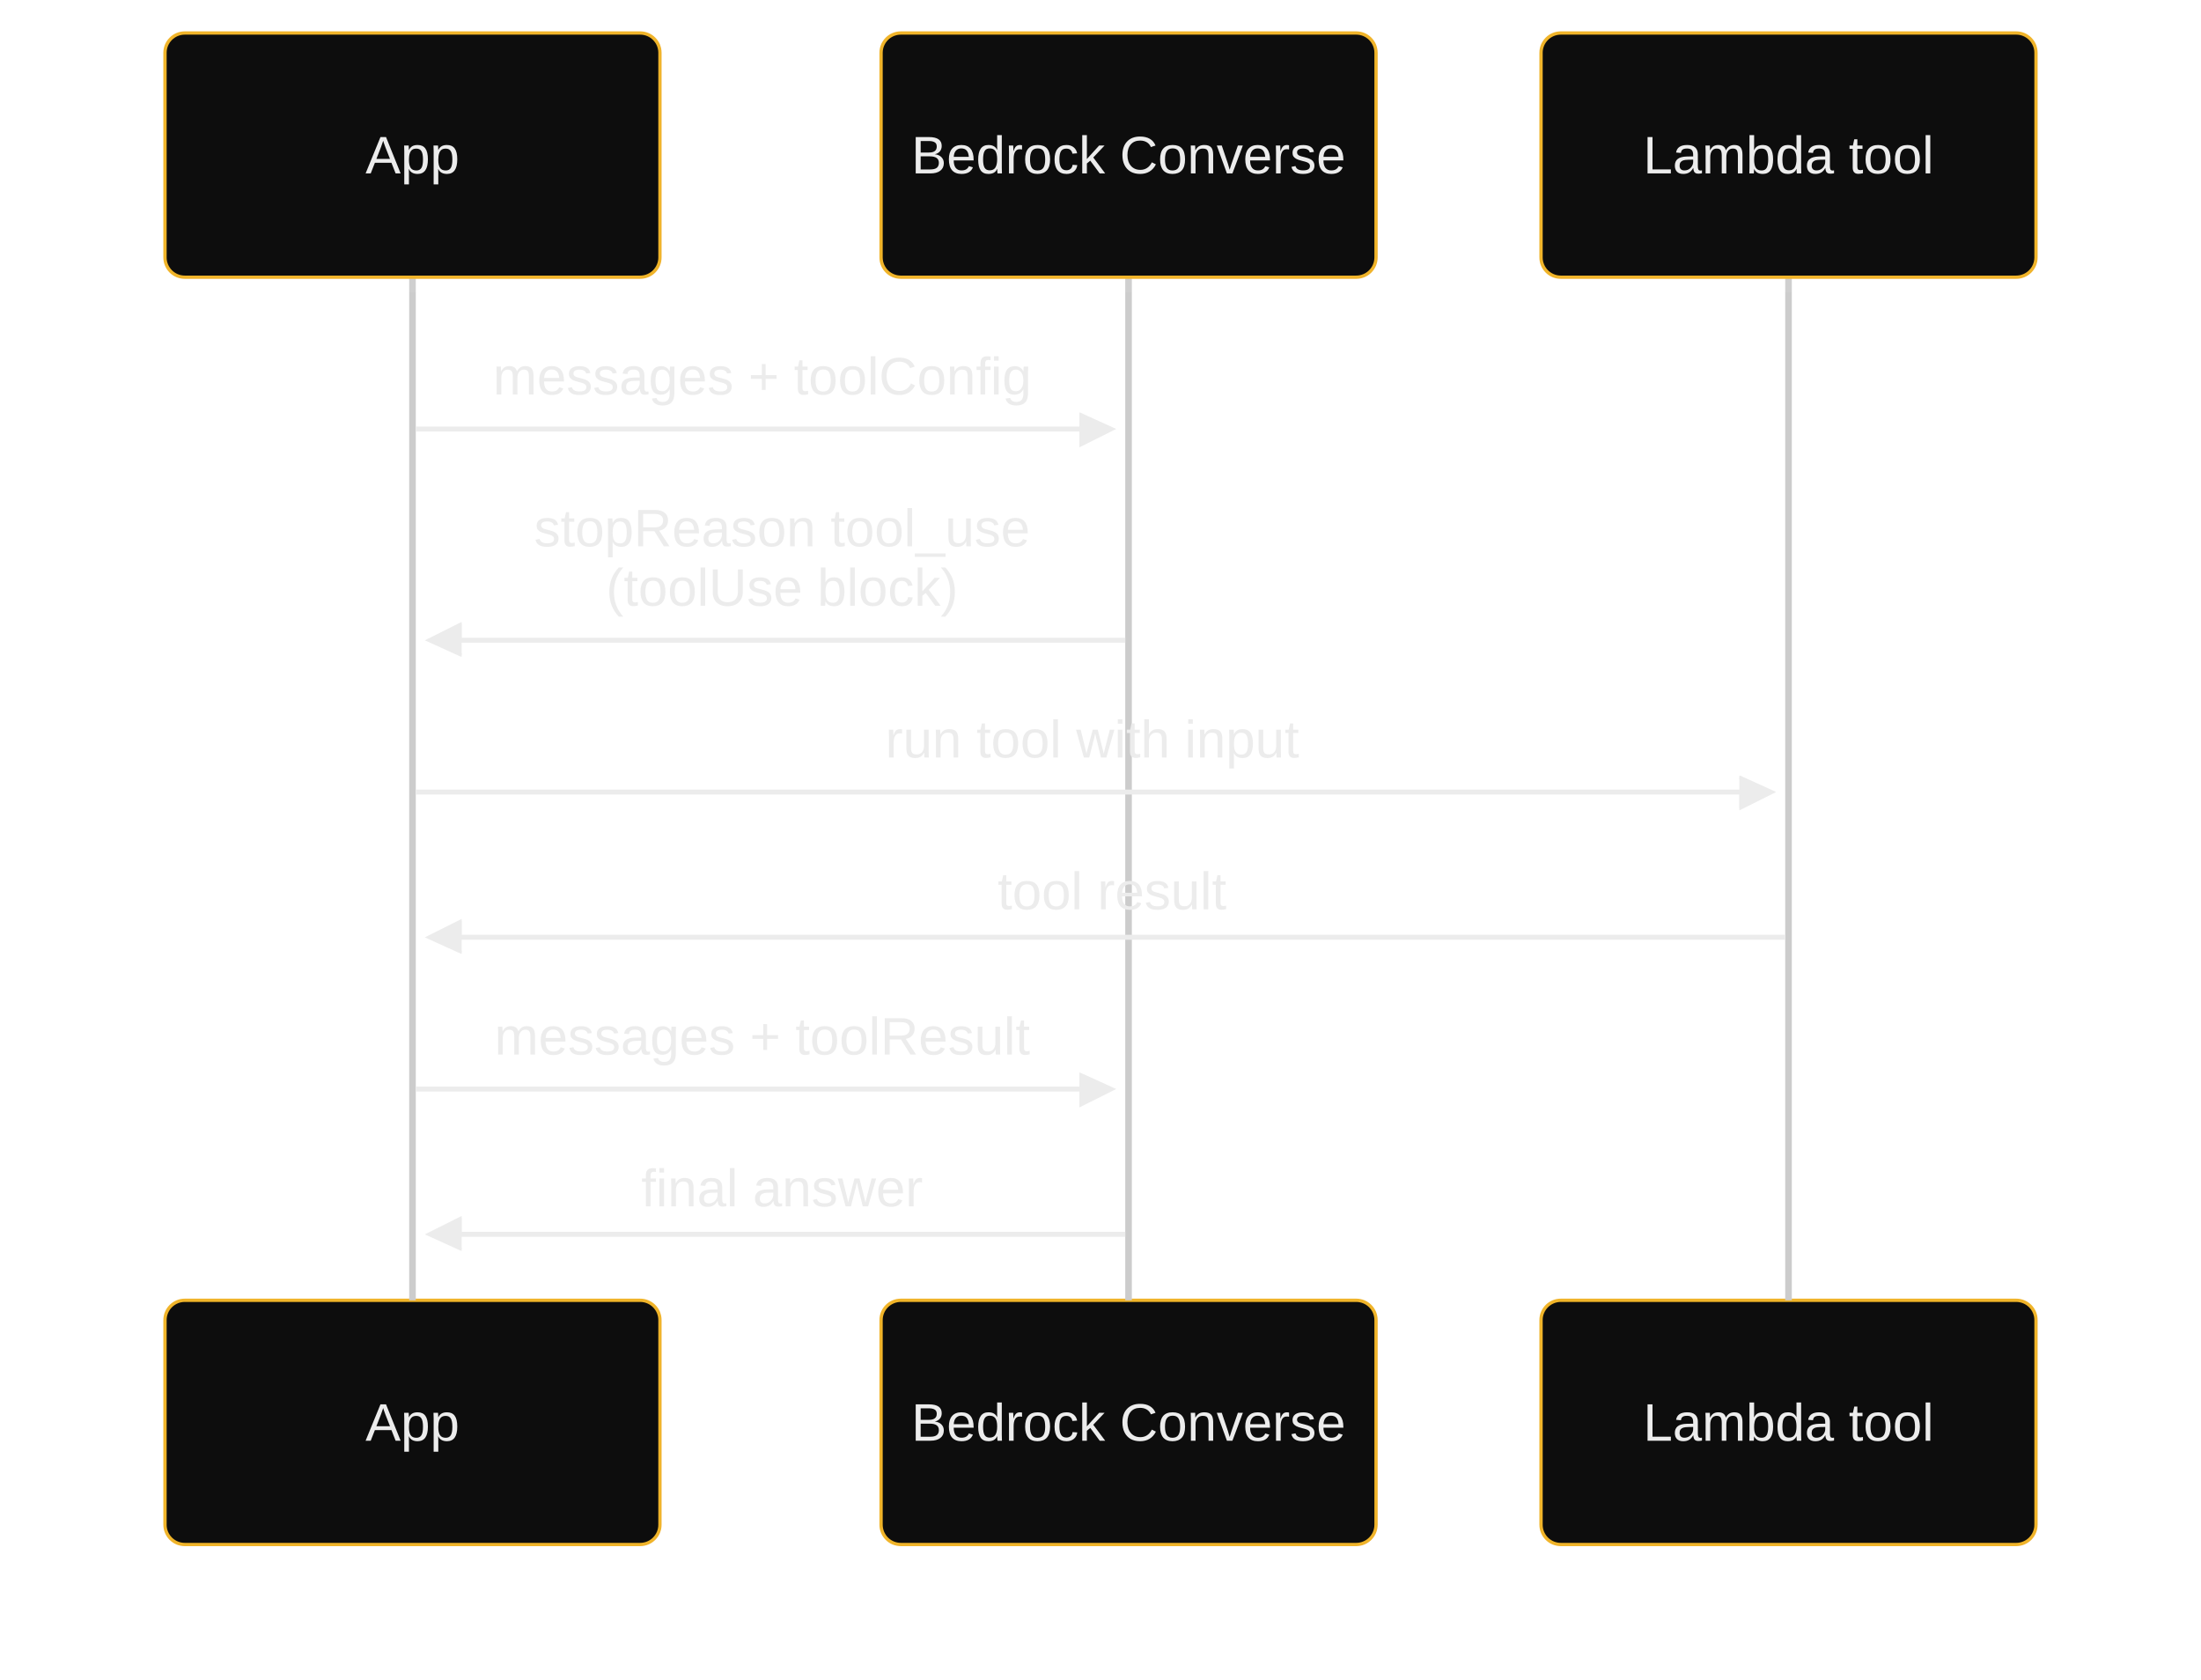
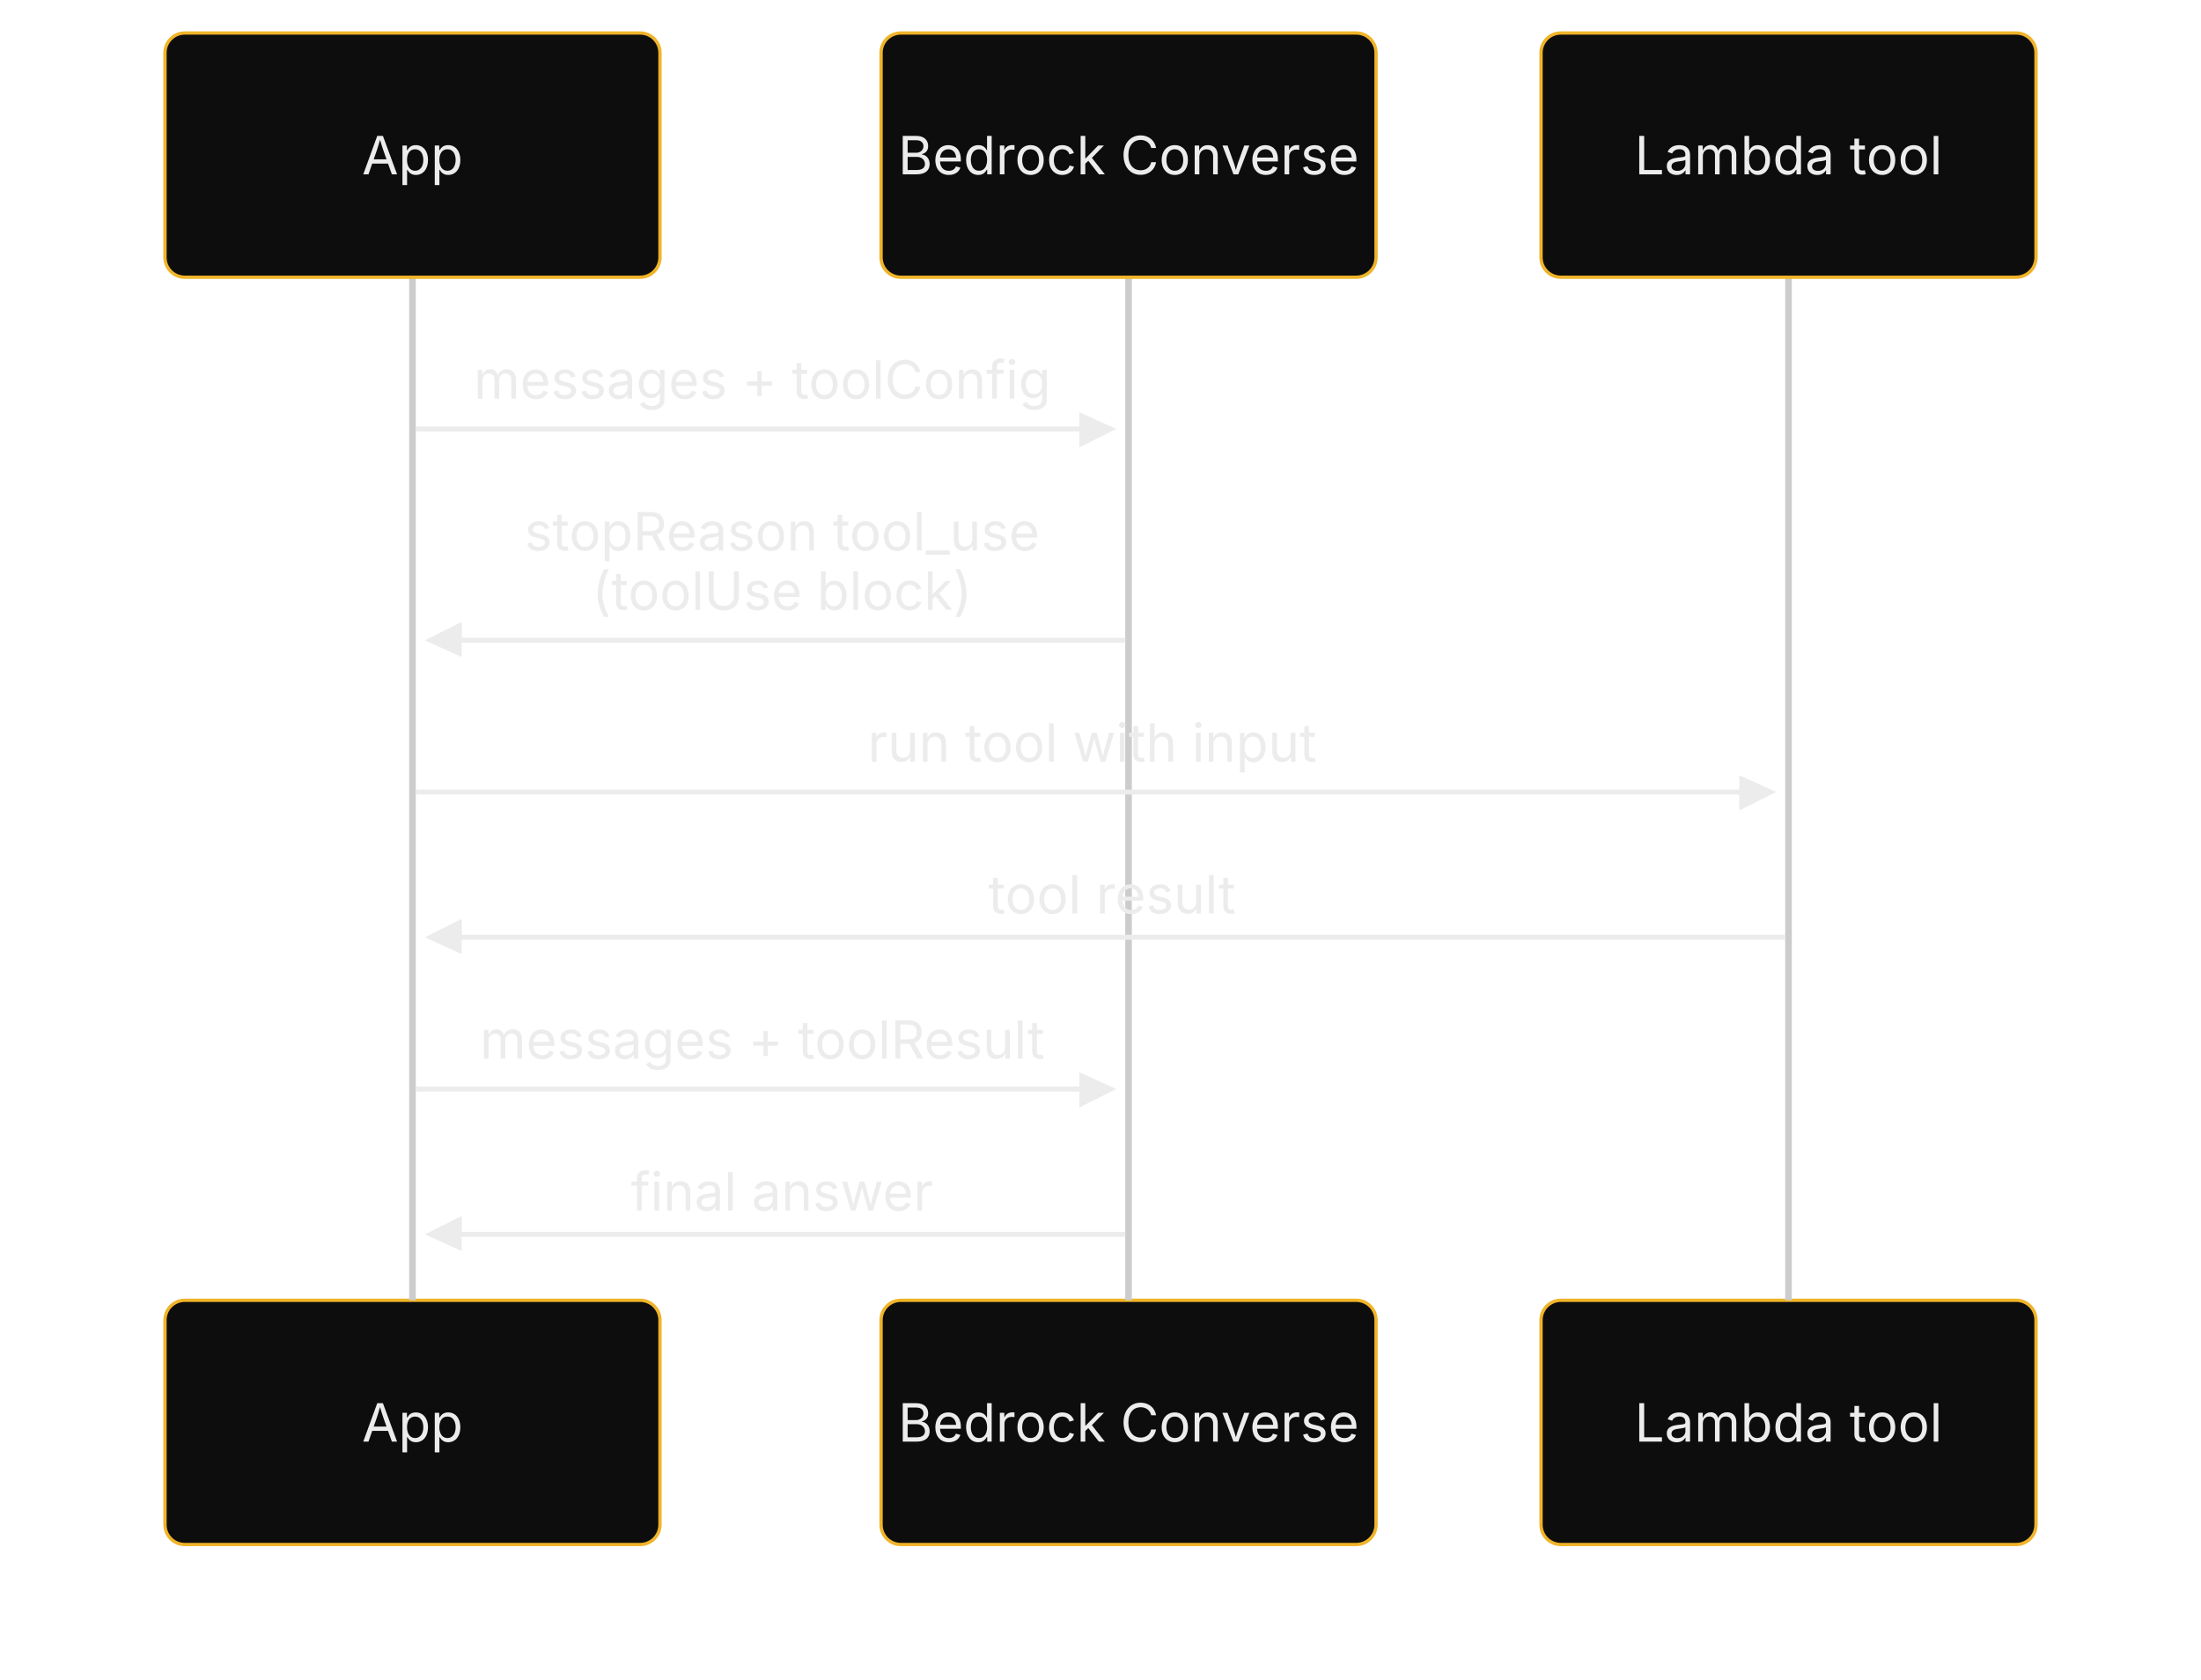
<svg xmlns="http://www.w3.org/2000/svg" id="dc2zxwq08n2q" width="100%" style="background-color: rgb(0, 0, 0); max-width: 667px;" viewBox="-50 -10 667 509" role="graphics-document document" aria-roledescription="sequence">
  <g>
-     <rect x="417" y="384" fill="#eaeaea" stroke="#666" width="150" height="74" name="Lambda" rx="6" ry="6" class="actor actor-bottom" data-look="neo" filter="url(#dc2zxwq08n2q-drop-shadow)" />
+     <rect x="417" y="384" fill="#eaeaea" stroke="#666" width="150" height="74" name="Lambda" rx="6" ry="6" class="actor actor-bottom" data-look="neo" />
    <text x="492" y="421" dominant-baseline="central" alignment-baseline="central" class="actor actor-box" style="text-anchor: middle; font-size: 16px; font-weight: 400;">
      <tspan x="492" dy="0">Lambda tool</tspan>
    </text>
  </g>
  <g>
-     <rect x="217" y="384" fill="#eaeaea" stroke="#666" width="150" height="74" name="Bedrock" rx="6" ry="6" class="actor actor-bottom" data-look="neo" filter="url(#dc2zxwq08n2q-drop-shadow)" />
+     <rect x="217" y="384" fill="#eaeaea" stroke="#666" width="150" height="74" name="Bedrock" rx="6" ry="6" class="actor actor-bottom" data-look="neo" />
    <text x="292" y="421" dominant-baseline="central" alignment-baseline="central" class="actor actor-box" style="text-anchor: middle; font-size: 16px; font-weight: 400;">
      <tspan x="292" dy="0">Bedrock Converse</tspan>
    </text>
  </g>
  <g>
-     <rect x="0" y="384" fill="#eaeaea" stroke="#666" width="150" height="74" name="App" rx="6" ry="6" class="actor actor-bottom" data-look="neo" filter="url(#dc2zxwq08n2q-drop-shadow)" />
+     <rect x="0" y="384" fill="#eaeaea" stroke="#666" width="150" height="74" name="App" rx="6" ry="6" class="actor actor-bottom" data-look="neo" />
    <text x="75" y="421" dominant-baseline="central" alignment-baseline="central" class="actor actor-box" style="text-anchor: middle; font-size: 16px; font-weight: 400;">
      <tspan x="75" dy="0">App</tspan>
    </text>
  </g>
  <g>
    <line id="actor2" x1="492" y1="74" x2="492" y2="384" class="actor-line 200" stroke-width="0.5px" stroke="#999" name="Lambda" data-et="life-line" data-id="Lambda" />
    <g id="root-2" data-look="neo" data-et="participant" data-type="participant" data-id="Lambda">
-       <rect x="417" y="0" fill="#eaeaea" stroke="#666" width="150" height="74" name="Lambda" rx="6" ry="6" class="actor actor-top" data-look="neo" filter="url(#dc2zxwq08n2q-drop-shadow)" />
+       <rect x="417" y="0" fill="#eaeaea" stroke="#666" width="150" height="74" name="Lambda" rx="6" ry="6" class="actor actor-top" data-look="neo" />
      <text x="492" y="37" dominant-baseline="central" alignment-baseline="central" class="actor actor-box" style="text-anchor: middle; font-size: 16px; font-weight: 400;">
        <tspan x="492" dy="0">Lambda tool</tspan>
      </text>
    </g>
  </g>
  <g>
    <line id="actor1" x1="292" y1="74" x2="292" y2="384" class="actor-line 200" stroke-width="0.5px" stroke="#999" name="Bedrock" data-et="life-line" data-id="Bedrock" />
    <g id="root-1" data-look="neo" data-et="participant" data-type="participant" data-id="Bedrock">
-       <rect x="217" y="0" fill="#eaeaea" stroke="#666" width="150" height="74" name="Bedrock" rx="6" ry="6" class="actor actor-top" data-look="neo" filter="url(#dc2zxwq08n2q-drop-shadow)" />
+       <rect x="217" y="0" fill="#eaeaea" stroke="#666" width="150" height="74" name="Bedrock" rx="6" ry="6" class="actor actor-top" data-look="neo" />
      <text x="292" y="37" dominant-baseline="central" alignment-baseline="central" class="actor actor-box" style="text-anchor: middle; font-size: 16px; font-weight: 400;">
        <tspan x="292" dy="0">Bedrock Converse</tspan>
      </text>
    </g>
  </g>
  <g>
    <line id="actor0" x1="75" y1="74" x2="75" y2="384" class="actor-line 200" stroke-width="0.5px" stroke="#999" name="App" data-et="life-line" data-id="App" />
    <g id="root-0" data-look="neo" data-et="participant" data-type="participant" data-id="App">
-       <rect x="0" y="0" fill="#eaeaea" stroke="#666" width="150" height="74" name="App" rx="6" ry="6" class="actor actor-top" data-look="neo" filter="url(#dc2zxwq08n2q-drop-shadow)" />
+       <rect x="0" y="0" fill="#eaeaea" stroke="#666" width="150" height="74" name="App" rx="6" ry="6" class="actor actor-top" data-look="neo" />
      <text x="75" y="37" dominant-baseline="central" alignment-baseline="central" class="actor actor-box" style="text-anchor: middle; font-size: 16px; font-weight: 400;">
        <tspan x="75" dy="0">App</tspan>
      </text>
    </g>
  </g>
-   <style>#dc2zxwq08n2q{font-family:"trebuchet ms",verdana,arial,sans-serif;font-size:16px;fill:#ececec;}@keyframes edge-animation-frame{from{stroke-dashoffset:0;}}@keyframes dash{to{stroke-dashoffset:0;}}#dc2zxwq08n2q .edge-animation-slow{stroke-dasharray:9,5!important;stroke-dashoffset:900;animation:dash 50s linear infinite;stroke-linecap:round;}#dc2zxwq08n2q .edge-animation-fast{stroke-dasharray:9,5!important;stroke-dashoffset:900;animation:dash 20s linear infinite;stroke-linecap:round;}#dc2zxwq08n2q .error-icon{fill:#a44141;}#dc2zxwq08n2q .error-text{fill:#ddd;stroke:#ddd;}#dc2zxwq08n2q .edge-thickness-normal{stroke-width:1px;}#dc2zxwq08n2q .edge-thickness-thick{stroke-width:3.5px;}#dc2zxwq08n2q .edge-pattern-solid{stroke-dasharray:0;}#dc2zxwq08n2q .edge-thickness-invisible{stroke-width:0;fill:none;}#dc2zxwq08n2q .edge-pattern-dashed{stroke-dasharray:3;}#dc2zxwq08n2q .edge-pattern-dotted{stroke-dasharray:2;}#dc2zxwq08n2q .marker{fill:#a8a8a8;stroke:#a8a8a8;}#dc2zxwq08n2q .marker.cross{stroke:#a8a8a8;}#dc2zxwq08n2q svg{font-family:"trebuchet ms",verdana,arial,sans-serif;font-size:16px;}#dc2zxwq08n2q p{margin:0;}#dc2zxwq08n2q .actor{stroke:#f0b429;fill:#0d0d0d;stroke-width:1;}#dc2zxwq08n2q rect.actor.outer-path[data-look="neo"]{filter:drop-shadow( 1px 2px 2px rgba(185,185,185,1));}#dc2zxwq08n2q rect.note[data-look="neo"]{stroke:#262626;fill:#161616;filter:drop-shadow( 1px 2px 2px rgba(185,185,185,1));}#dc2zxwq08n2q text.actor&gt;tspan{fill:#ececec;stroke:none;}#dc2zxwq08n2q .actor-line{stroke:#ccc;}#dc2zxwq08n2q .innerArc{stroke-width:1.5;stroke-dasharray:none;}#dc2zxwq08n2q .messageLine0{stroke-width:1.5;stroke-dasharray:none;stroke:#ececec;}#dc2zxwq08n2q .messageLine1{stroke-width:1.5;stroke-dasharray:2,2;stroke:#ececec;}#dc2zxwq08n2q [id$="-arrowhead"] path{fill:#ececec;stroke:#ececec;}#dc2zxwq08n2q .sequenceNumber{fill:#000000;}#dc2zxwq08n2q [id$="-sequencenumber"]{fill:#ececec;}#dc2zxwq08n2q [id$="-crosshead"] path{fill:#ececec;stroke:#ececec;}#dc2zxwq08n2q .messageText{fill:#ececec;stroke:none;}#dc2zxwq08n2q .labelBox{stroke:#262626;fill:#0d0d0d;filter:drop-shadow( 1px 2px 2px rgba(185,185,185,1));}#dc2zxwq08n2q .labelText,#dc2zxwq08n2q .labelText&gt;tspan{fill:#ececec;stroke:none;}#dc2zxwq08n2q .loopText,#dc2zxwq08n2q .loopText&gt;tspan{fill:#ececec;stroke:none;}#dc2zxwq08n2q .sectionTitle,#dc2zxwq08n2q .sectionTitle&gt;tspan{fill:#ececec;stroke:none;}#dc2zxwq08n2q .loopLine{stroke-width:2px;stroke-dasharray:2,2;stroke:#262626;fill:#262626;}#dc2zxwq08n2q .note{stroke:#262626;fill:#161616;}#dc2zxwq08n2q .noteText,#dc2zxwq08n2q .noteText&gt;tspan{fill:#ececec;stroke:none;}#dc2zxwq08n2q .activation0{fill:#1a1a1a;stroke:#f0b429;}#dc2zxwq08n2q .activation1{fill:#1a1a1a;stroke:#f0b429;}#dc2zxwq08n2q .activation2{fill:#1a1a1a;stroke:#f0b429;}#dc2zxwq08n2q .actorPopupMenu{position:absolute;}#dc2zxwq08n2q .actorPopupMenuPanel{position:absolute;fill:#0d0d0d;box-shadow:0px 8px 16px 0px rgba(0,0,0,0.2);filter:drop-shadow(3px 5px 2px rgb(0 0 0 / 0.4));}#dc2zxwq08n2q .actor-man circle,#dc2zxwq08n2q line{fill:#0d0d0d;stroke-width:2px;}#dc2zxwq08n2q g rect.rect{filter:drop-shadow( 1px 2px 2px rgba(185,185,185,1));stroke:#f0b429;}#dc2zxwq08n2q .node .neo-node{stroke:#f0b429;}#dc2zxwq08n2q [data-look="neo"].node rect,#dc2zxwq08n2q [data-look="neo"].cluster rect,#dc2zxwq08n2q [data-look="neo"].node polygon{stroke:url(#dc2zxwq08n2q-gradient);filter:drop-shadow( 1px 2px 2px rgba(185,185,185,1));}#dc2zxwq08n2q [data-look="neo"].swimlane.cluster rect{filter:none;}#dc2zxwq08n2q [data-look="neo"].node path{stroke:url(#dc2zxwq08n2q-gradient);stroke-width:1px;}#dc2zxwq08n2q [data-look="neo"].node .outer-path{filter:drop-shadow( 1px 2px 2px rgba(185,185,185,1));}#dc2zxwq08n2q [data-look="neo"].node .neo-line path{stroke:#f0b429;filter:none;}#dc2zxwq08n2q [data-look="neo"].node circle{stroke:url(#dc2zxwq08n2q-gradient);filter:drop-shadow( 1px 2px 2px rgba(185,185,185,1));}#dc2zxwq08n2q [data-look="neo"].node circle .state-start{fill:#000000;}#dc2zxwq08n2q [data-look="neo"].icon-shape .icon{fill:url(#dc2zxwq08n2q-gradient);filter:drop-shadow( 1px 2px 2px rgba(185,185,185,1));}#dc2zxwq08n2q [data-look="neo"].icon-shape .icon-neo path{stroke:url(#dc2zxwq08n2q-gradient);filter:drop-shadow( 1px 2px 2px rgba(185,185,185,1));}#dc2zxwq08n2q :root{--mermaid-font-family:"trebuchet ms",verdana,arial,sans-serif;}</style>
+   <style>#dc2zxwq08n2q{font-family:"Anthropic Sans",Inter,"Source Sans 3","IBM Plex Sans",sans-serif;font-size:16px;fill:#ececec}@keyframes edge-animation-frame{from{stroke-dashoffset:0}}@keyframes dash{to{stroke-dashoffset:0}}#dc2zxwq08n2q .edge-animation-slow{stroke-dasharray:9,5!important;stroke-dashoffset:900;animation:dash 50s linear infinite;stroke-linecap:round}#dc2zxwq08n2q .edge-animation-fast{stroke-dasharray:9,5!important;stroke-dashoffset:900;animation:dash 20s linear infinite;stroke-linecap:round}#dc2zxwq08n2q .error-icon{fill:#a44141}#dc2zxwq08n2q .error-text{fill:#ddd;stroke:#ddd}#dc2zxwq08n2q .edge-thickness-normal{stroke-width:1px}#dc2zxwq08n2q .edge-thickness-thick{stroke-width:3.5px}#dc2zxwq08n2q .edge-pattern-solid{stroke-dasharray:0}#dc2zxwq08n2q .edge-thickness-invisible{stroke-width:0;fill:none}#dc2zxwq08n2q .edge-pattern-dashed{stroke-dasharray:3}#dc2zxwq08n2q .edge-pattern-dotted{stroke-dasharray:2}#dc2zxwq08n2q .marker{fill:#a8a8a8;stroke:#a8a8a8}#dc2zxwq08n2q .marker.cross{stroke:#a8a8a8}#dc2zxwq08n2q svg{font-family:"Anthropic Sans",Inter,"Source Sans 3","IBM Plex Sans",sans-serif;font-size:16px}#dc2zxwq08n2q p{margin:0}#dc2zxwq08n2q .actor{stroke:#f0b429;fill:#0d0d0d;stroke-width:1}#dc2zxwq08n2q rect.actor.outer-path[data-look="neo"]{}#dc2zxwq08n2q rect.note[data-look="neo"]{stroke:#262626;fill:#161616}#dc2zxwq08n2q text.actor&gt;tspan{fill:#ececec;stroke:none}#dc2zxwq08n2q .actor-line{stroke:#ccc}#dc2zxwq08n2q .innerArc{stroke-width:1.5;stroke-dasharray:none}#dc2zxwq08n2q .messageLine0{stroke-width:1.5;stroke-dasharray:none;stroke:#ececec}#dc2zxwq08n2q .messageLine1{stroke-width:1.5;stroke-dasharray:2,2;stroke:#ececec}#dc2zxwq08n2q [id$="-arrowhead"] path{fill:#ececec;stroke:#ececec}#dc2zxwq08n2q .sequenceNumber{fill:#000000}#dc2zxwq08n2q [id$="-sequencenumber"]{fill:#ececec}#dc2zxwq08n2q [id$="-crosshead"] path{fill:#ececec;stroke:#ececec}#dc2zxwq08n2q .messageText{fill:#ececec;stroke:none}#dc2zxwq08n2q .labelBox{stroke:#262626;fill:#0d0d0d}#dc2zxwq08n2q .labelText,#dc2zxwq08n2q .labelText&gt;tspan{fill:#ececec;stroke:none}#dc2zxwq08n2q .loopText,#dc2zxwq08n2q .loopText&gt;tspan{fill:#ececec;stroke:none}#dc2zxwq08n2q .sectionTitle,#dc2zxwq08n2q .sectionTitle&gt;tspan{fill:#ececec;stroke:none}#dc2zxwq08n2q .loopLine{stroke-width:2px;stroke-dasharray:2,2;stroke:#262626;fill:#262626}#dc2zxwq08n2q .note{stroke:#262626;fill:#161616}#dc2zxwq08n2q .noteText,#dc2zxwq08n2q .noteText&gt;tspan{fill:#ececec;stroke:none}#dc2zxwq08n2q .activation0{fill:#1a1a1a;stroke:#f0b429}#dc2zxwq08n2q .activation1{fill:#1a1a1a;stroke:#f0b429}#dc2zxwq08n2q .activation2{fill:#1a1a1a;stroke:#f0b429}#dc2zxwq08n2q .actorPopupMenu{position:absolute}#dc2zxwq08n2q .actorPopupMenuPanel{position:absolute;fill:#0d0d0d;box-shadow:0px 8px 16px 0px rgba(0,0,0,0.2)}#dc2zxwq08n2q .actor-man circle,#dc2zxwq08n2q line{fill:#0d0d0d;stroke-width:2px}#dc2zxwq08n2q g rect.rect{stroke:#f0b429}#dc2zxwq08n2q .node .neo-node{stroke:#f0b429}#dc2zxwq08n2q [data-look="neo"].node rect,#dc2zxwq08n2q [data-look="neo"].cluster rect,#dc2zxwq08n2q [data-look="neo"].node polygon{stroke:url(#dc2zxwq08n2q-gradient)}#dc2zxwq08n2q [data-look="neo"].swimlane.cluster rect{filter:none}#dc2zxwq08n2q [data-look="neo"].node path{stroke:url(#dc2zxwq08n2q-gradient);stroke-width:1px}#dc2zxwq08n2q [data-look="neo"].node .outer-path{}#dc2zxwq08n2q [data-look="neo"].node .neo-line path{stroke:#f0b429;filter:none}#dc2zxwq08n2q [data-look="neo"].node circle{stroke:url(#dc2zxwq08n2q-gradient)}#dc2zxwq08n2q [data-look="neo"].node circle .state-start{fill:#000000}#dc2zxwq08n2q [data-look="neo"].icon-shape .icon{fill:url(#dc2zxwq08n2q-gradient)}#dc2zxwq08n2q [data-look="neo"].icon-shape .icon-neo path{stroke:url(#dc2zxwq08n2q-gradient)}#dc2zxwq08n2q :root{--mermaid-font-family:"Anthropic Sans",Inter,"Source Sans 3","IBM Plex Sans",sans-serif}</style>
  <g />
  <defs>
    <symbol id="dc2zxwq08n2q-computer" width="24" height="24">
      <path transform="scale(.5)" d="M2 2v13h20v-13h-20zm18 11h-16v-9h16v9zm-10.228 6l.466-1h3.524l.467 1h-4.457zm14.228 3h-24l2-6h2.104l-1.33 4h18.45l-1.297-4h2.073l2 6zm-5-10h-14v-7h14v7z" />
    </symbol>
  </defs>
  <defs>
    <symbol id="dc2zxwq08n2q-database" fill-rule="evenodd" clip-rule="evenodd">
      <path transform="scale(.5)" d="M12.258.001l.256.004.255.005.253.008.251.01.249.012.247.015.246.016.242.019.241.02.239.023.236.024.233.027.231.028.229.031.225.032.223.034.22.036.217.038.214.04.211.041.208.043.205.045.201.046.198.048.194.05.191.051.187.053.183.054.18.056.175.057.172.059.168.06.163.061.16.063.155.064.15.066.074.033.073.033.071.034.07.034.069.035.068.035.067.035.066.035.064.036.064.036.062.036.06.036.06.037.058.037.058.037.055.038.055.038.053.038.052.038.051.039.05.039.048.039.047.039.045.04.044.04.043.04.041.04.04.041.039.041.037.041.036.041.034.041.033.042.032.042.03.042.029.042.027.042.026.043.024.043.023.043.021.043.02.043.018.044.017.043.015.044.013.044.012.044.011.045.009.044.007.045.006.045.004.045.002.045.001.045v17l-.001.045-.002.045-.004.045-.006.045-.007.045-.009.044-.011.045-.012.044-.013.044-.015.044-.017.043-.018.044-.02.043-.021.043-.023.043-.024.043-.026.043-.027.042-.029.042-.03.042-.032.042-.033.042-.034.041-.036.041-.037.041-.039.041-.04.041-.041.04-.043.04-.044.04-.045.04-.047.039-.048.039-.05.039-.051.039-.052.038-.053.038-.055.038-.055.038-.058.037-.058.037-.06.037-.06.036-.062.036-.064.036-.064.036-.066.035-.067.035-.068.035-.069.035-.07.034-.071.034-.073.033-.074.033-.15.066-.155.064-.16.063-.163.061-.168.06-.172.059-.175.057-.18.056-.183.054-.187.053-.191.051-.194.05-.198.048-.201.046-.205.045-.208.043-.211.041-.214.04-.217.038-.22.036-.223.034-.225.032-.229.031-.231.028-.233.027-.236.024-.239.023-.241.02-.242.019-.246.016-.247.015-.249.012-.251.01-.253.008-.255.005-.256.004-.258.001-.258-.001-.256-.004-.255-.005-.253-.008-.251-.01-.249-.012-.247-.015-.245-.016-.243-.019-.241-.02-.238-.023-.236-.024-.234-.027-.231-.028-.228-.031-.226-.032-.223-.034-.22-.036-.217-.038-.214-.04-.211-.041-.208-.043-.204-.045-.201-.046-.198-.048-.195-.05-.19-.051-.187-.053-.184-.054-.179-.056-.176-.057-.172-.059-.167-.06-.164-.061-.159-.063-.155-.064-.151-.066-.074-.033-.072-.033-.072-.034-.07-.034-.069-.035-.068-.035-.067-.035-.066-.035-.064-.036-.063-.036-.062-.036-.061-.036-.06-.037-.058-.037-.057-.037-.056-.038-.055-.038-.053-.038-.052-.038-.051-.039-.049-.039-.049-.039-.046-.039-.046-.04-.044-.04-.043-.04-.041-.04-.04-.041-.039-.041-.037-.041-.036-.041-.034-.041-.033-.042-.032-.042-.03-.042-.029-.042-.027-.042-.026-.043-.024-.043-.023-.043-.021-.043-.02-.043-.018-.044-.017-.043-.015-.044-.013-.044-.012-.044-.011-.045-.009-.044-.007-.045-.006-.045-.004-.045-.002-.045-.001-.045v-17l.001-.045.002-.045.004-.045.006-.045.007-.045.009-.044.011-.045.012-.044.013-.044.015-.044.017-.043.018-.044.02-.043.021-.043.023-.043.024-.043.026-.043.027-.042.029-.042.03-.042.032-.042.033-.042.034-.041.036-.041.037-.041.039-.041.04-.041.041-.04.043-.04.044-.04.046-.04.046-.039.049-.039.049-.039.051-.039.052-.038.053-.038.055-.038.056-.038.057-.037.058-.037.06-.037.061-.036.062-.036.063-.036.064-.036.066-.035.067-.035.068-.035.069-.035.07-.034.072-.034.072-.033.074-.033.151-.066.155-.064.159-.063.164-.061.167-.06.172-.059.176-.057.179-.056.184-.054.187-.053.19-.051.195-.05.198-.048.201-.046.204-.045.208-.043.211-.041.214-.04.217-.038.22-.036.223-.034.226-.032.228-.031.231-.028.234-.027.236-.024.238-.023.241-.02.243-.019.245-.016.247-.015.249-.012.251-.01.253-.008.255-.005.256-.004.258-.001.258.001zm-9.258 20.499v.01l.001.021.003.021.004.022.005.021.006.022.007.022.009.023.01.022.011.023.012.023.013.023.015.023.016.024.017.023.018.024.019.024.021.024.022.025.023.024.024.025.052.049.056.05.061.051.066.051.07.051.075.051.079.052.084.052.088.052.092.052.097.052.102.051.105.052.11.052.114.051.119.051.123.051.127.05.131.05.135.05.139.048.144.049.147.047.152.047.155.047.16.045.163.045.167.043.171.043.176.041.178.041.183.039.187.039.19.037.194.035.197.035.202.033.204.031.209.03.212.029.216.027.219.025.222.024.226.021.23.02.233.018.236.016.24.015.243.012.246.01.249.008.253.005.256.004.259.001.26-.001.257-.004.254-.005.25-.008.247-.011.244-.012.241-.014.237-.016.233-.018.231-.021.226-.021.224-.024.22-.026.216-.027.212-.028.21-.031.205-.031.202-.034.198-.034.194-.036.191-.037.187-.039.183-.04.179-.04.175-.042.172-.043.168-.044.163-.045.16-.046.155-.046.152-.047.148-.048.143-.049.139-.049.136-.05.131-.05.126-.05.123-.051.118-.052.114-.051.11-.052.106-.052.101-.052.096-.052.092-.052.088-.053.083-.051.079-.052.074-.052.07-.051.065-.051.06-.051.056-.05.051-.05.023-.024.023-.025.021-.024.02-.024.019-.024.018-.024.017-.024.015-.023.014-.024.013-.023.012-.023.01-.023.01-.022.008-.022.006-.022.006-.022.004-.022.004-.021.001-.021.001-.021v-4.127l-.077.055-.08.053-.083.054-.085.053-.087.052-.09.052-.093.051-.095.05-.097.05-.1.049-.102.049-.105.048-.106.047-.109.047-.111.046-.114.045-.115.045-.118.044-.12.043-.122.042-.124.042-.126.041-.128.04-.13.04-.132.038-.134.038-.135.037-.138.037-.139.035-.142.035-.143.034-.144.033-.147.032-.148.031-.15.03-.151.03-.153.029-.154.027-.156.027-.158.026-.159.025-.161.024-.162.023-.163.022-.165.021-.166.02-.167.019-.169.018-.169.017-.171.016-.173.015-.173.014-.175.013-.175.012-.177.011-.178.01-.179.008-.179.008-.181.006-.182.005-.182.004-.184.003-.184.002h-.37l-.184-.002-.184-.003-.182-.004-.182-.005-.181-.006-.179-.008-.179-.008-.178-.01-.176-.011-.176-.012-.175-.013-.173-.014-.172-.015-.171-.016-.17-.017-.169-.018-.167-.019-.166-.02-.165-.021-.163-.022-.162-.023-.161-.024-.159-.025-.157-.026-.156-.027-.155-.027-.153-.029-.151-.03-.15-.03-.148-.031-.146-.032-.145-.033-.143-.034-.141-.035-.14-.035-.137-.037-.136-.037-.134-.038-.132-.038-.13-.04-.128-.04-.126-.041-.124-.042-.122-.042-.12-.044-.117-.043-.116-.045-.113-.045-.112-.046-.109-.047-.106-.047-.105-.048-.102-.049-.1-.049-.097-.05-.095-.05-.093-.052-.09-.051-.087-.052-.085-.053-.083-.054-.08-.054-.077-.054v4.127zm0-5.654v.011l.001.021.003.021.004.021.005.022.006.022.007.022.009.022.01.022.011.023.012.023.013.023.015.024.016.023.017.024.018.024.019.024.021.024.022.024.023.025.024.024.052.05.056.05.061.05.066.051.07.051.075.052.079.051.084.052.088.052.092.052.097.052.102.052.105.052.11.051.114.051.119.052.123.05.127.051.131.05.135.049.139.049.144.048.147.048.152.047.155.046.16.045.163.045.167.044.171.042.176.042.178.04.183.04.187.038.19.037.194.036.197.034.202.033.204.032.209.03.212.028.216.027.219.025.222.024.226.022.23.02.233.018.236.016.24.014.243.012.246.01.249.008.253.006.256.003.259.001.26-.001.257-.003.254-.006.25-.008.247-.01.244-.012.241-.015.237-.016.233-.018.231-.02.226-.022.224-.024.22-.025.216-.027.212-.029.21-.03.205-.032.202-.033.198-.035.194-.036.191-.037.187-.039.183-.039.179-.041.175-.042.172-.043.168-.044.163-.045.16-.045.155-.047.152-.047.148-.048.143-.048.139-.05.136-.049.131-.05.126-.051.123-.051.118-.051.114-.052.11-.052.106-.052.101-.052.096-.052.092-.052.088-.052.083-.052.079-.052.074-.051.07-.052.065-.051.06-.05.056-.051.051-.049.023-.025.023-.024.021-.025.02-.024.019-.024.018-.024.017-.024.015-.023.014-.023.013-.024.012-.022.01-.023.01-.023.008-.022.006-.022.006-.022.004-.021.004-.022.001-.021.001-.021v-4.139l-.077.054-.08.054-.083.054-.085.052-.087.053-.09.051-.093.051-.095.051-.097.05-.1.049-.102.049-.105.048-.106.047-.109.047-.111.046-.114.045-.115.044-.118.044-.12.044-.122.042-.124.042-.126.041-.128.04-.13.039-.132.039-.134.038-.135.037-.138.036-.139.036-.142.035-.143.033-.144.033-.147.033-.148.031-.15.03-.151.03-.153.028-.154.028-.156.027-.158.026-.159.025-.161.024-.162.023-.163.022-.165.021-.166.02-.167.019-.169.018-.169.017-.171.016-.173.015-.173.014-.175.013-.175.012-.177.011-.178.009-.179.009-.179.007-.181.007-.182.005-.182.004-.184.003-.184.002h-.37l-.184-.002-.184-.003-.182-.004-.182-.005-.181-.007-.179-.007-.179-.009-.178-.009-.176-.011-.176-.012-.175-.013-.173-.014-.172-.015-.171-.016-.17-.017-.169-.018-.167-.019-.166-.02-.165-.021-.163-.022-.162-.023-.161-.024-.159-.025-.157-.026-.156-.027-.155-.028-.153-.028-.151-.03-.15-.03-.148-.031-.146-.033-.145-.033-.143-.033-.141-.035-.14-.036-.137-.036-.136-.037-.134-.038-.132-.039-.13-.039-.128-.04-.126-.041-.124-.042-.122-.043-.12-.043-.117-.044-.116-.044-.113-.046-.112-.046-.109-.046-.106-.047-.105-.048-.102-.049-.1-.049-.097-.05-.095-.051-.093-.051-.09-.051-.087-.053-.085-.052-.083-.054-.08-.054-.077-.054v4.139zm0-5.666v.011l.001.02.003.022.004.021.005.022.006.021.007.022.009.023.01.022.011.023.012.023.013.023.015.023.016.024.017.024.018.023.019.024.021.025.022.024.023.024.024.025.052.05.056.05.061.05.066.051.07.051.075.052.079.051.084.052.088.052.092.052.097.052.102.052.105.051.11.052.114.051.119.051.123.051.127.05.131.05.135.05.139.049.144.048.147.048.152.047.155.046.16.045.163.045.167.043.171.043.176.042.178.04.183.04.187.038.19.037.194.036.197.034.202.033.204.032.209.03.212.028.216.027.219.025.222.024.226.021.23.02.233.018.236.017.24.014.243.012.246.01.249.008.253.006.256.003.259.001.26-.001.257-.003.254-.006.25-.008.247-.01.244-.013.241-.014.237-.016.233-.018.231-.02.226-.022.224-.024.22-.025.216-.027.212-.029.21-.03.205-.032.202-.033.198-.035.194-.036.191-.037.187-.039.183-.039.179-.041.175-.042.172-.043.168-.044.163-.045.16-.045.155-.047.152-.047.148-.048.143-.049.139-.049.136-.049.131-.051.126-.05.123-.051.118-.052.114-.051.11-.052.106-.052.101-.052.096-.052.092-.052.088-.052.083-.052.079-.052.074-.052.07-.051.065-.051.06-.051.056-.05.051-.049.023-.025.023-.025.021-.024.02-.024.019-.024.018-.024.017-.024.015-.023.014-.024.013-.023.012-.023.01-.022.01-.023.008-.022.006-.022.006-.022.004-.022.004-.021.001-.021.001-.021v-4.153l-.077.054-.08.054-.083.053-.085.053-.087.053-.09.051-.093.051-.095.051-.097.05-.1.049-.102.048-.105.048-.106.048-.109.046-.111.046-.114.046-.115.044-.118.044-.12.043-.122.043-.124.042-.126.041-.128.04-.13.039-.132.039-.134.038-.135.037-.138.036-.139.036-.142.034-.143.034-.144.033-.147.032-.148.032-.15.03-.151.03-.153.028-.154.028-.156.027-.158.026-.159.024-.161.024-.162.023-.163.023-.165.021-.166.02-.167.019-.169.018-.169.017-.171.016-.173.015-.173.014-.175.013-.175.012-.177.01-.178.01-.179.009-.179.007-.181.006-.182.006-.182.004-.184.003-.184.001-.185.001-.185-.001-.184-.001-.184-.003-.182-.004-.182-.006-.181-.006-.179-.007-.179-.009-.178-.01-.176-.01-.176-.012-.175-.013-.173-.014-.172-.015-.171-.016-.17-.017-.169-.018-.167-.019-.166-.02-.165-.021-.163-.023-.162-.023-.161-.024-.159-.024-.157-.026-.156-.027-.155-.028-.153-.028-.151-.03-.15-.03-.148-.032-.146-.032-.145-.033-.143-.034-.141-.034-.14-.036-.137-.036-.136-.037-.134-.038-.132-.039-.13-.039-.128-.041-.126-.041-.124-.041-.122-.043-.12-.043-.117-.044-.116-.044-.113-.046-.112-.046-.109-.046-.106-.048-.105-.048-.102-.048-.1-.05-.097-.049-.095-.051-.093-.051-.09-.052-.087-.052-.085-.053-.083-.053-.08-.054-.077-.054v4.153zm8.74-8.179l-.257.004-.254.005-.25.008-.247.011-.244.012-.241.014-.237.016-.233.018-.231.021-.226.022-.224.023-.22.026-.216.027-.212.028-.21.031-.205.032-.202.033-.198.034-.194.036-.191.038-.187.038-.183.04-.179.041-.175.042-.172.043-.168.043-.163.045-.16.046-.155.046-.152.048-.148.048-.143.048-.139.049-.136.05-.131.05-.126.051-.123.051-.118.051-.114.052-.11.052-.106.052-.101.052-.096.052-.092.052-.088.052-.083.052-.079.052-.074.051-.07.052-.065.051-.06.05-.056.05-.051.05-.023.025-.023.024-.021.024-.02.025-.019.024-.018.024-.017.023-.015.024-.014.023-.013.023-.012.023-.01.023-.01.022-.008.022-.006.023-.006.021-.004.022-.004.021-.001.021-.001.021.001.021.001.021.004.021.004.022.006.021.006.023.008.022.01.022.01.023.012.023.013.023.014.023.015.024.017.023.018.024.019.024.02.025.021.024.023.024.023.025.051.05.056.05.06.05.065.051.07.052.074.051.079.052.083.052.088.052.092.052.096.052.101.052.106.052.11.052.114.052.118.051.123.051.126.051.131.05.136.05.139.049.143.048.148.048.152.048.155.046.16.046.163.045.168.043.172.043.175.042.179.041.183.04.187.038.191.038.194.036.198.034.202.033.205.032.21.031.212.028.216.027.22.026.224.023.226.022.231.021.233.018.237.016.241.014.244.012.247.011.25.008.254.005.257.004.26.001.26-.001.257-.004.254-.005.25-.008.247-.011.244-.012.241-.014.237-.016.233-.018.231-.021.226-.022.224-.023.22-.026.216-.027.212-.028.21-.031.205-.032.202-.033.198-.034.194-.036.191-.038.187-.038.183-.04.179-.041.175-.042.172-.043.168-.043.163-.045.16-.046.155-.046.152-.048.148-.048.143-.048.139-.049.136-.05.131-.05.126-.051.123-.051.118-.051.114-.052.11-.052.106-.052.101-.052.096-.052.092-.052.088-.052.083-.052.079-.052.074-.051.07-.052.065-.051.06-.05.056-.05.051-.05.023-.025.023-.024.021-.024.02-.025.019-.024.018-.024.017-.023.015-.024.014-.023.013-.023.012-.023.01-.023.01-.022.008-.022.006-.023.006-.021.004-.022.004-.021.001-.021.001-.021-.001-.021-.001-.021-.004-.021-.004-.022-.006-.021-.006-.023-.008-.022-.01-.022-.01-.023-.012-.023-.013-.023-.014-.023-.015-.024-.017-.023-.018-.024-.019-.024-.02-.025-.021-.024-.023-.024-.023-.025-.051-.05-.056-.05-.06-.05-.065-.051-.07-.052-.074-.051-.079-.052-.083-.052-.088-.052-.092-.052-.096-.052-.101-.052-.106-.052-.11-.052-.114-.052-.118-.051-.123-.051-.126-.051-.131-.05-.136-.05-.139-.049-.143-.048-.148-.048-.152-.048-.155-.046-.16-.046-.163-.045-.168-.043-.172-.043-.175-.042-.179-.041-.183-.04-.187-.038-.191-.038-.194-.036-.198-.034-.202-.033-.205-.032-.21-.031-.212-.028-.216-.027-.22-.026-.224-.023-.226-.022-.231-.021-.233-.018-.237-.016-.241-.014-.244-.012-.247-.011-.25-.008-.254-.005-.257-.004-.26-.001-.26.001z" />
    </symbol>
  </defs>
  <defs>
    <symbol id="dc2zxwq08n2q-clock" width="24" height="24">
      <path transform="scale(.5)" d="M12 2c5.514 0 10 4.486 10 10s-4.486 10-10 10-10-4.486-10-10 4.486-10 10-10zm0-2c-6.627 0-12 5.373-12 12s5.373 12 12 12 12-5.373 12-12-5.373-12-12-12zm5.848 12.459c.202.038.202.333.001.372-1.907.361-6.045 1.111-6.547 1.111-.719 0-1.301-.582-1.301-1.301 0-.512.77-5.447 1.125-7.445.034-.192.312-.181.343.014l.985 6.238 5.394 1.011z" />
    </symbol>
  </defs>
  <defs>
    <marker id="dc2zxwq08n2q-arrowhead" refX="7.9" refY="5" markerUnits="userSpaceOnUse" markerWidth="12" markerHeight="12" orient="auto-start-reverse">
      <path d="M -1 0 L 10 5 L 0 10 z" />
    </marker>
  </defs>
  <defs>
    <marker id="dc2zxwq08n2q-crosshead" markerWidth="15" markerHeight="8" orient="auto" refX="4" refY="4.5">
      <path fill="none" stroke="#000000" stroke-width="1pt" d="M 1,2 L 6,7 M 6,2 L 1,7" style="stroke-dasharray: 0, 0;" />
    </marker>
  </defs>
  <defs>
    <marker id="dc2zxwq08n2q-filled-head" refX="15.5" refY="7" markerWidth="20" markerHeight="28" orient="auto">
      <path d="M 18,7 L9,13 L14,7 L9,1 Z" />
    </marker>
  </defs>
  <defs>
    <marker id="dc2zxwq08n2q-sequencenumber" refX="15" refY="15" markerWidth="60" markerHeight="40" orient="auto">
      <circle cx="15" cy="15" r="6" />
    </marker>
  </defs>
  <defs>
    <marker id="dc2zxwq08n2q-solidTopArrowHead" refX="7.9" refY="7.25" markerUnits="userSpaceOnUse" markerWidth="12" markerHeight="12" orient="auto-start-reverse">
      <path d="M 0 0 L 10 8 L 0 8 z" />
    </marker>
  </defs>
  <defs>
    <marker id="dc2zxwq08n2q-solidBottomArrowHead" refX="7.9" refY="0.75" markerUnits="userSpaceOnUse" markerWidth="12" markerHeight="12" orient="auto-start-reverse">
      <path d="M 0 0 L 10 0 L 0 8 z" />
    </marker>
  </defs>
  <defs>
    <marker id="dc2zxwq08n2q-stickTopArrowHead" refX="7.5" refY="7" markerUnits="userSpaceOnUse" markerWidth="12" markerHeight="12" orient="auto-start-reverse">
      <path d="M 0 0 L 7 7" stroke="black" stroke-width="1.5" fill="none" />
    </marker>
  </defs>
  <defs>
    <marker id="dc2zxwq08n2q-stickBottomArrowHead" refX="7.5" refY="0" markerUnits="userSpaceOnUse" markerWidth="12" markerHeight="12" orient="auto-start-reverse">
      <path d="M 0 7 L 7 0" stroke="black" stroke-width="1.5" fill="none" />
    </marker>
  </defs>
-   <defs>
-     <filter id="dc2zxwq08n2q-drop-shadow" height="130%" width="130%">
-       <feDropShadow dx="4" dy="4" stdDeviation="0" flood-opacity="0.06" flood-color="#FFFFFF" />
-     </filter>
-   </defs>
+   <defs />
  <text x="181" y="89" text-anchor="middle" dominant-baseline="middle" alignment-baseline="middle" class="messageText" dy="1em" style="font-size: 16px; font-weight: 400;">messages + toolConfig</text>
  <line x1="76" y1="120" x2="285" y2="120" class="messageLine0" data-et="message" data-id="i0" data-from="App" data-to="Bedrock" stroke-width="2" stroke="none" marker-end="url(#dc2zxwq08n2q-arrowhead)" style="fill: none;" />
  <text x="187" y="135" text-anchor="middle" dominant-baseline="middle" alignment-baseline="middle" class="messageText" dy="1em" style="font-size: 16px; font-weight: 400;">stopReason tool_use</text>
  <text x="187" y="153" text-anchor="middle" dominant-baseline="middle" alignment-baseline="middle" class="messageText" dy="1em" style="font-size: 16px; font-weight: 400;">(toolUse block)</text>
  <line x1="291" y1="184" x2="82" y2="184" class="messageLine0" data-et="message" data-id="i1" data-from="Bedrock" data-to="App" stroke-width="2" stroke="none" marker-end="url(#dc2zxwq08n2q-arrowhead)" style="fill: none;" />
  <text x="281" y="199" text-anchor="middle" dominant-baseline="middle" alignment-baseline="middle" class="messageText" dy="1em" style="font-size: 16px; font-weight: 400;">run tool with input</text>
  <line x1="76" y1="230" x2="485" y2="230" class="messageLine0" data-et="message" data-id="i2" data-from="App" data-to="Lambda" stroke-width="2" stroke="none" marker-end="url(#dc2zxwq08n2q-arrowhead)" style="fill: none;" />
  <text x="287" y="245" text-anchor="middle" dominant-baseline="middle" alignment-baseline="middle" class="messageText" dy="1em" style="font-size: 16px; font-weight: 400;">tool result</text>
  <line x1="491" y1="274" x2="82" y2="274" class="messageLine0" data-et="message" data-id="i3" data-from="Lambda" data-to="App" stroke-width="2" stroke="none" marker-end="url(#dc2zxwq08n2q-arrowhead)" style="fill: none;" />
  <text x="181" y="289" text-anchor="middle" dominant-baseline="middle" alignment-baseline="middle" class="messageText" dy="1em" style="font-size: 16px; font-weight: 400;">messages + toolResult</text>
  <line x1="76" y1="320" x2="285" y2="320" class="messageLine0" data-et="message" data-id="i4" data-from="App" data-to="Bedrock" stroke-width="2" stroke="none" marker-end="url(#dc2zxwq08n2q-arrowhead)" style="fill: none;" />
  <text x="187" y="335" text-anchor="middle" dominant-baseline="middle" alignment-baseline="middle" class="messageText" dy="1em" style="font-size: 16px; font-weight: 400;">final answer</text>
  <line x1="291" y1="364" x2="82" y2="364" class="messageLine0" data-et="message" data-id="i5" data-from="Bedrock" data-to="App" stroke-width="2" stroke="none" marker-end="url(#dc2zxwq08n2q-arrowhead)" style="fill: none;" />
</svg>
